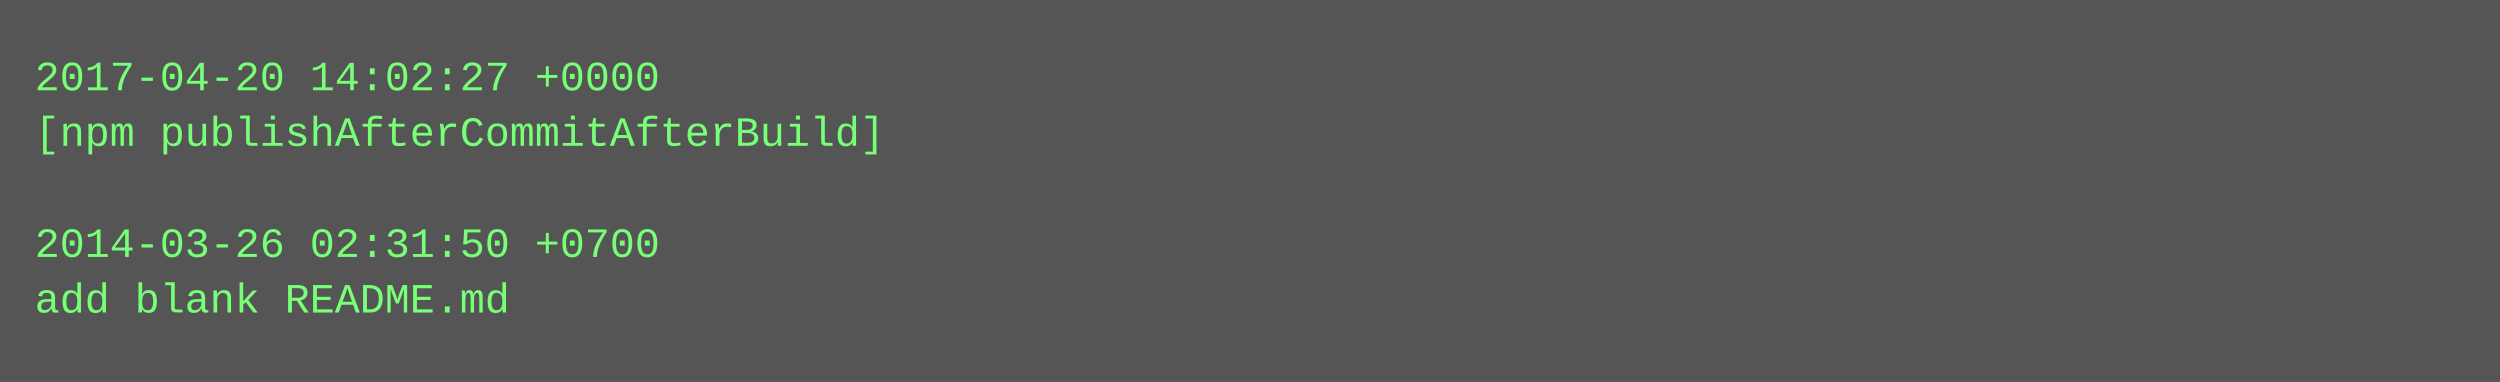
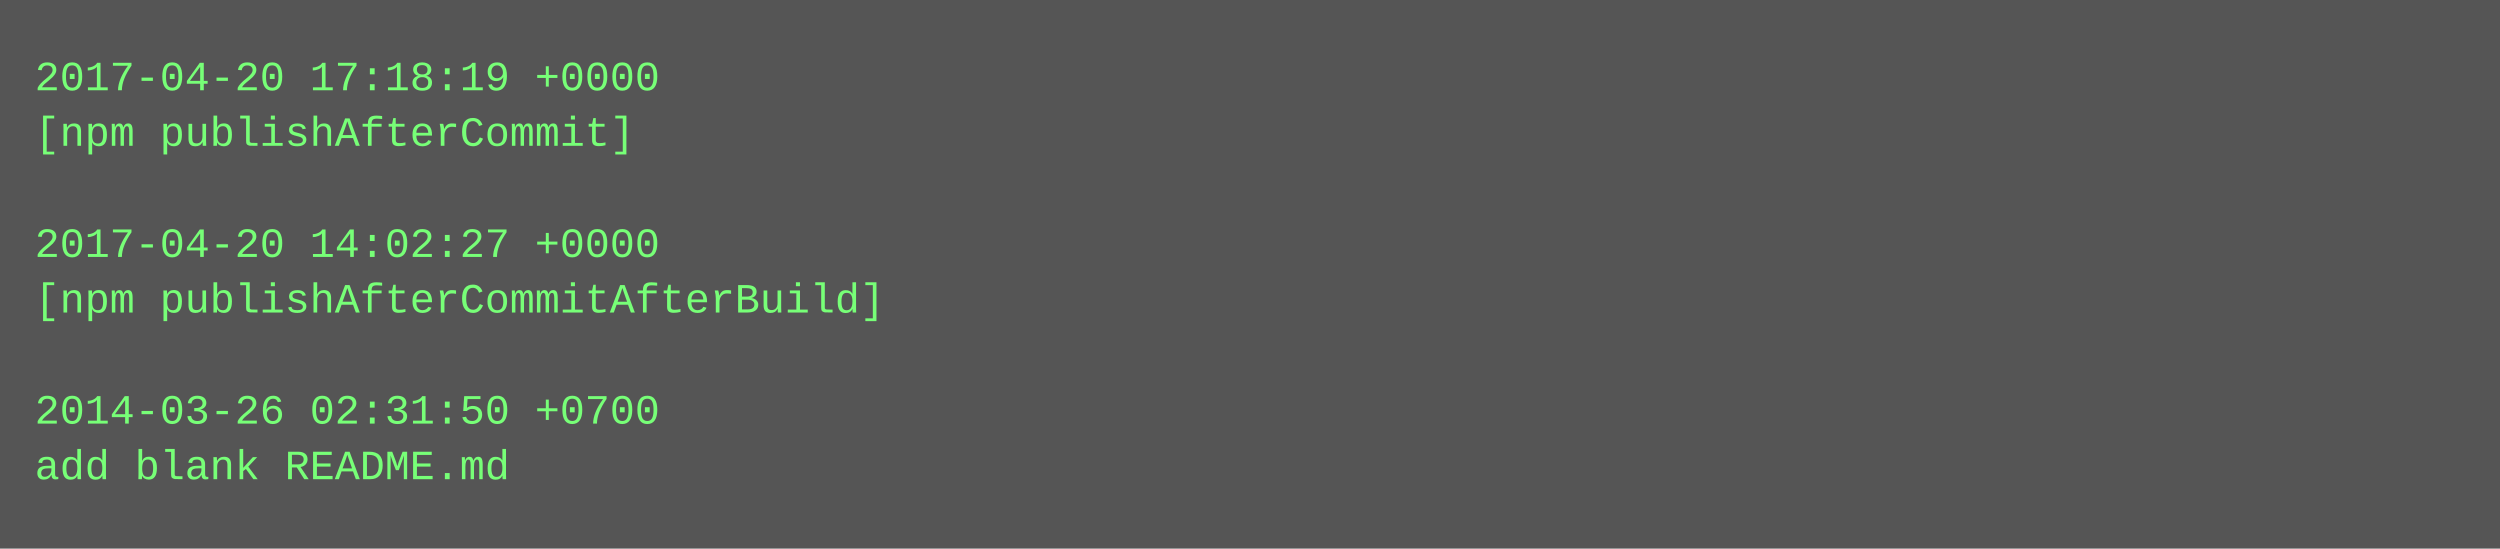
- <svg xmlns="http://www.w3.org/2000/svg" height="110" width="720">
-   <rect height="110" fill="#555" width="720" />
+ <svg xmlns="http://www.w3.org/2000/svg" height="158" width="720">
+   <rect height="158" fill="#555" width="720" />
  <text fill="#7f7" font-family="Courier New" font-size="12" xml:space="preserve">
-     <tspan x="10" y="26">2017-04-20 14:02:27 +0000</tspan>
-     <tspan x="10" y="42">[npm publishAfterCommitAfterBuild]</tspan>
+     <tspan x="10" y="26">2017-04-20 17:18:19 +0000</tspan>
+     <tspan x="10" y="42">[npm publishAfterCommit]</tspan>
    <tspan x="10" y="58" />
-     <tspan x="10" y="74">2014-03-26 02:31:50 +0700</tspan>
-     <tspan x="10" y="90">add blank README.md</tspan>
+     <tspan x="10" y="74">2017-04-20 14:02:27 +0000</tspan>
+     <tspan x="10" y="90">[npm publishAfterCommitAfterBuild]</tspan>
+     <tspan x="10" y="106" />
+     <tspan x="10" y="122">2014-03-26 02:31:50 +0700</tspan>
+     <tspan x="10" y="138">add blank README.md</tspan>
  </text>
</svg>
